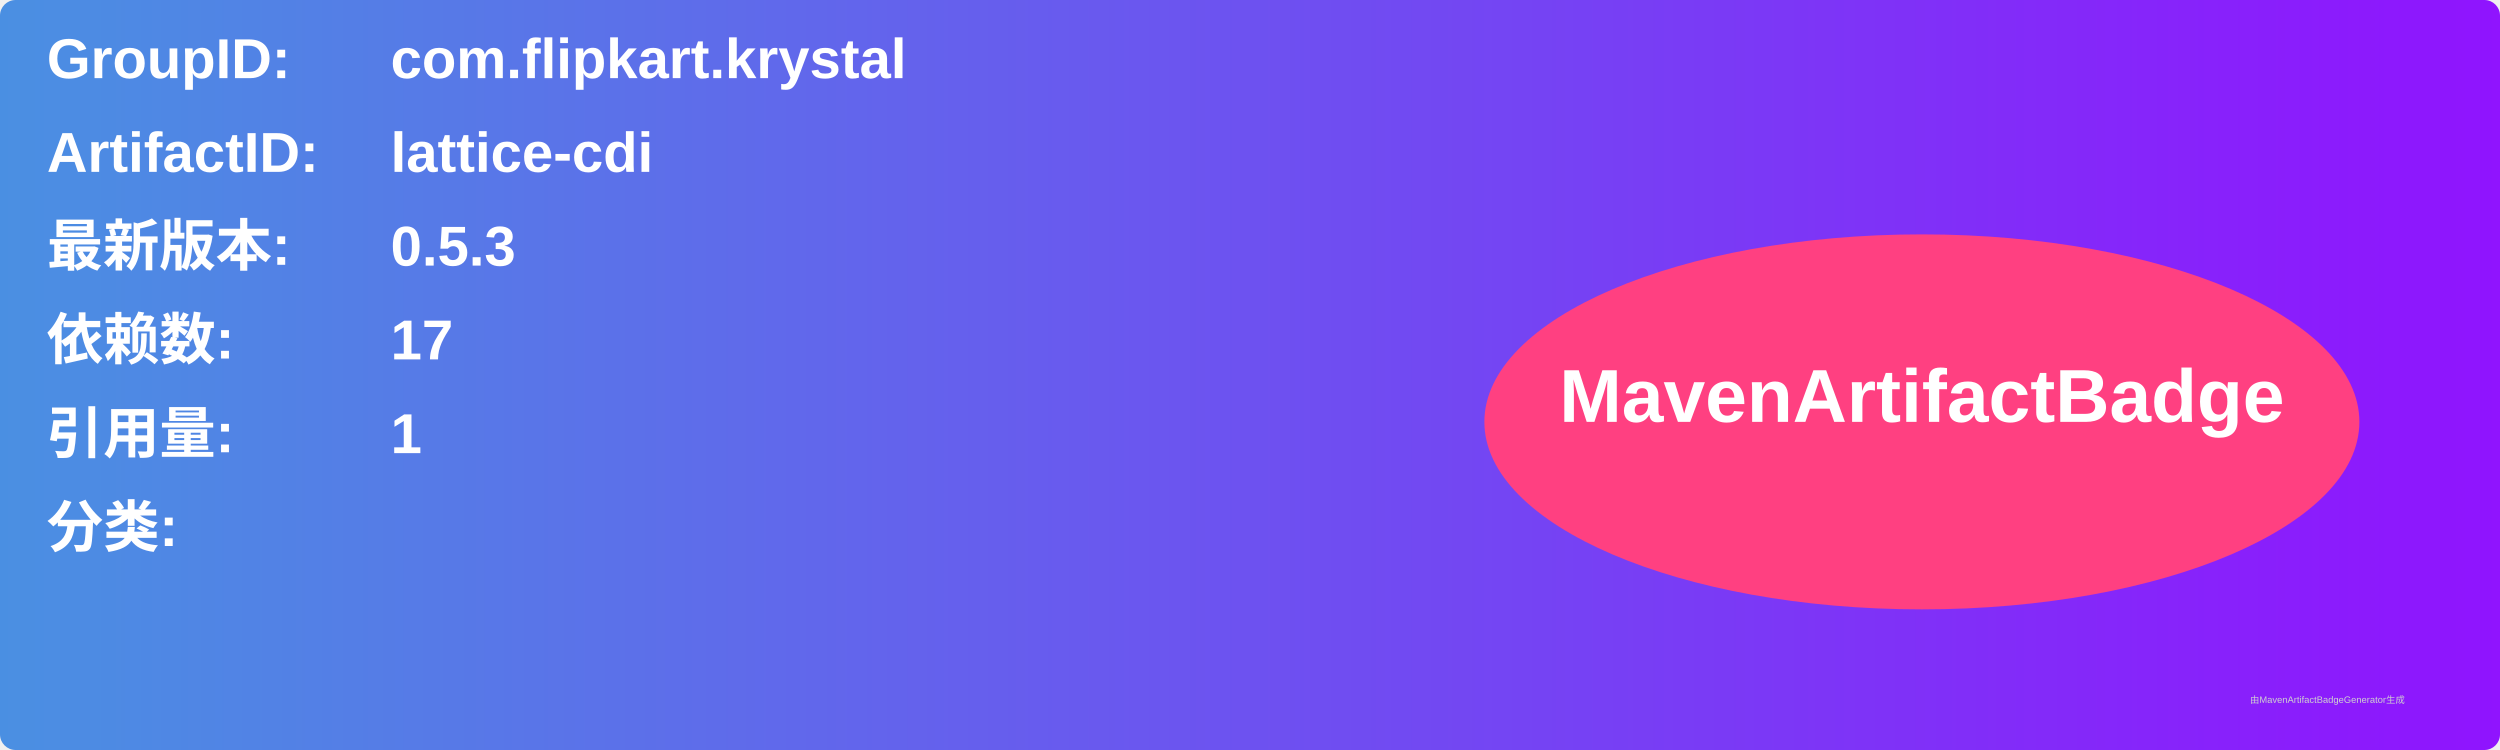
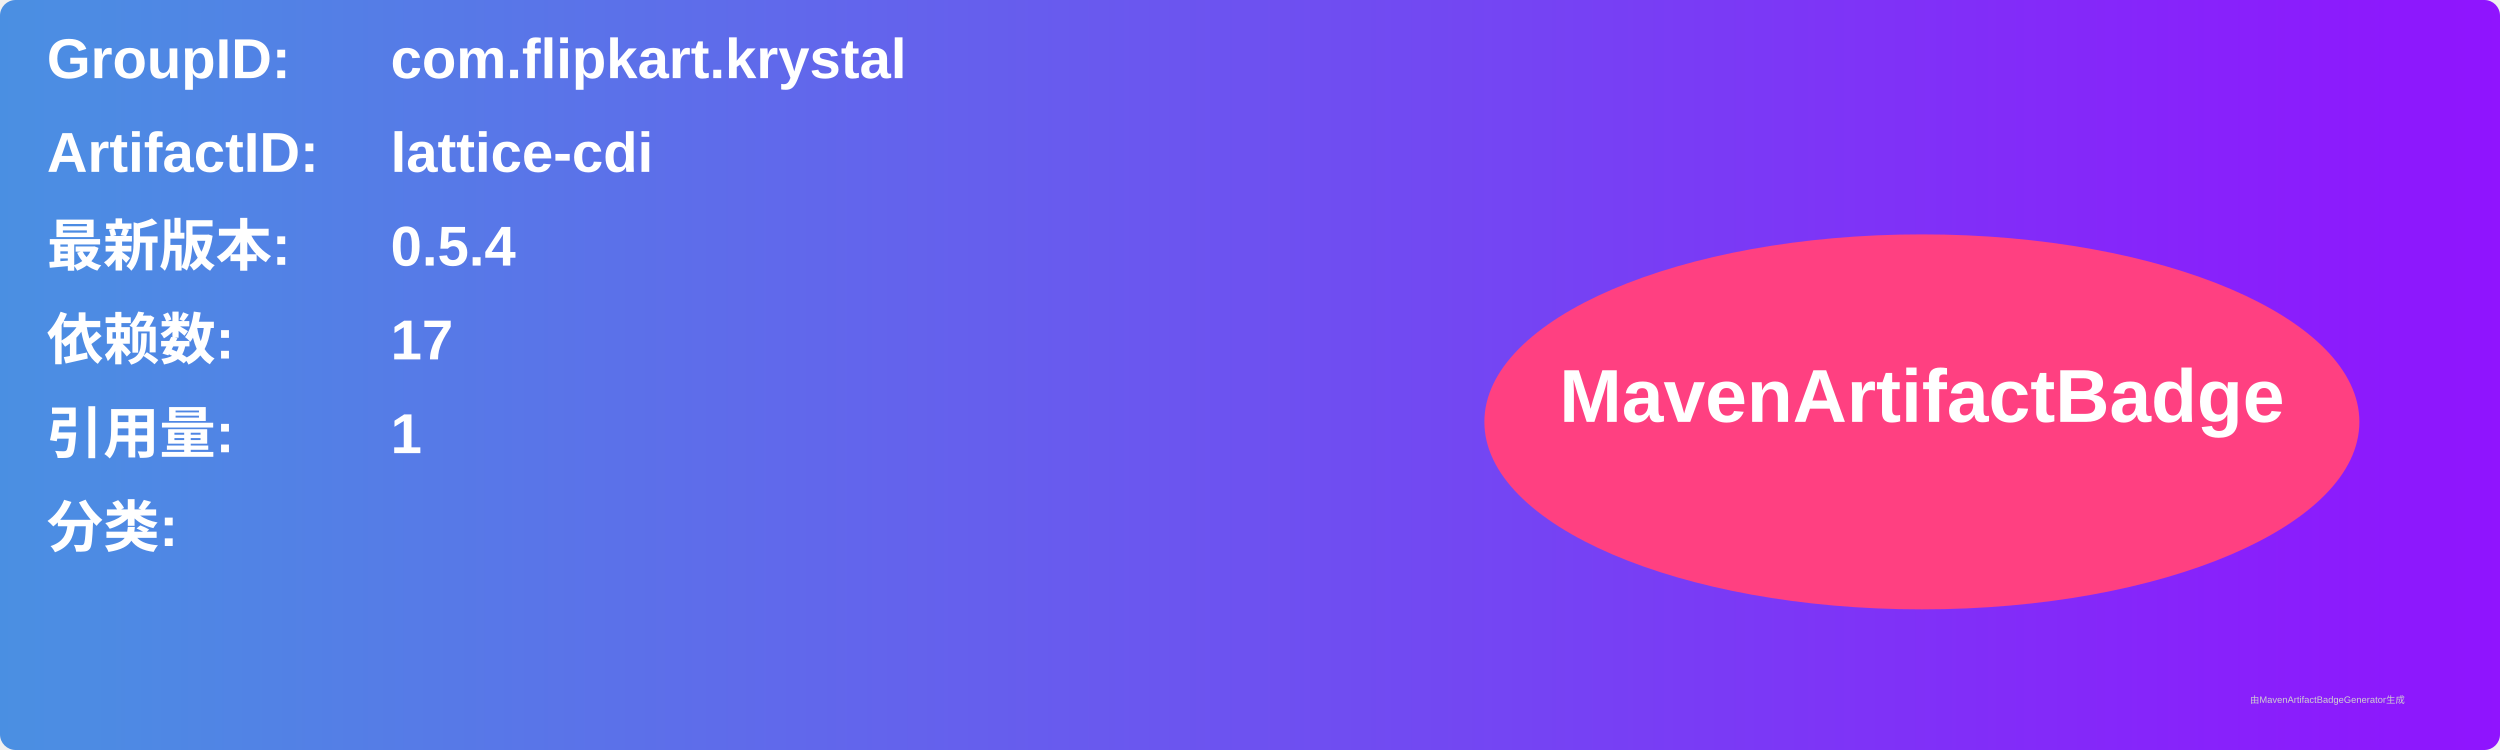
<svg xmlns="http://www.w3.org/2000/svg" width="800" height="240" viewBox="0 0 800 240">
  <linearGradient id="grad" x1="0%" y1="0%" x2="100%" y2="0%">
    <stop offset="0%" stop-color="#4a90e2" />
    <stop offset="100%" stop-color="#9013fe" />
  </linearGradient>
  <rect width="100%" height="100%" rx="5" ry="5" fill="url(#grad)" />
  <g transform="translate(15, 15)">
    <text x="0" y="10" font-family="Arial" font-size="18" fill="white" font-weight="bold" width="260">GroupID:</text>
    <text x="110" y="10" font-family="Arial" font-size="18" fill="white" font-weight="bold" width="460">com.flipkart.krystal</text>
    <text x="0" y="40" font-family="Arial" font-size="18" fill="white" font-weight="bold" width="260">ArtifactID:</text>
    <text x="110" y="40" font-family="Arial" font-size="18" fill="white" font-weight="bold" width="460">lattice-cdi</text>
    <text x="0" y="70" font-family="Arial" font-size="18" fill="white" font-weight="bold">最新版本:</text>
    <text x="110" y="70" font-family="Arial" font-size="18" fill="white" font-weight="bold">
-       <tspan font-weight="bold">0.5.3</tspan>
+       <tspan font-weight="bold">0.5.4</tspan>
    </text>
    <text x="0" y="100" font-family="Arial" font-size="18" fill="white" font-weight="bold">依赖数: </text>
    <text x="110" y="100" font-family="Arial" font-size="18" fill="white">
      <tspan font-weight="bold">17</tspan>
    </text>
    <text x="0" y="130" font-family="Arial" font-size="18" fill="white" font-weight="bold">引用量: </text>
    <text x="110" y="130" font-family="Arial" font-size="18" fill="white">
      <tspan font-weight="bold">1</tspan>
    </text>
    <text x="0" y="160" font-family="Arial" font-size="18" fill="white" font-weight="bold">分类:</text>
    <text x="10" y="190" font-family="Arial" font-size="10" fill="white">
      <tspan font-weight="bold" />
    </text>
    <ellipse cx="600" cy="120" rx="140" ry="60" fill="#ff4081" />
    <text x="600" y="120" text-anchor="middle" font-family="Arial" font-size="24" fill="white" font-weight="bold">MavenArtifactBadge</text>
  </g>
  <text x="720" y="225" font-family="Arial" font-size="3" fill="#d0d0d0">由MavenArtifactBadgeGenerator生成</text>
</svg>
